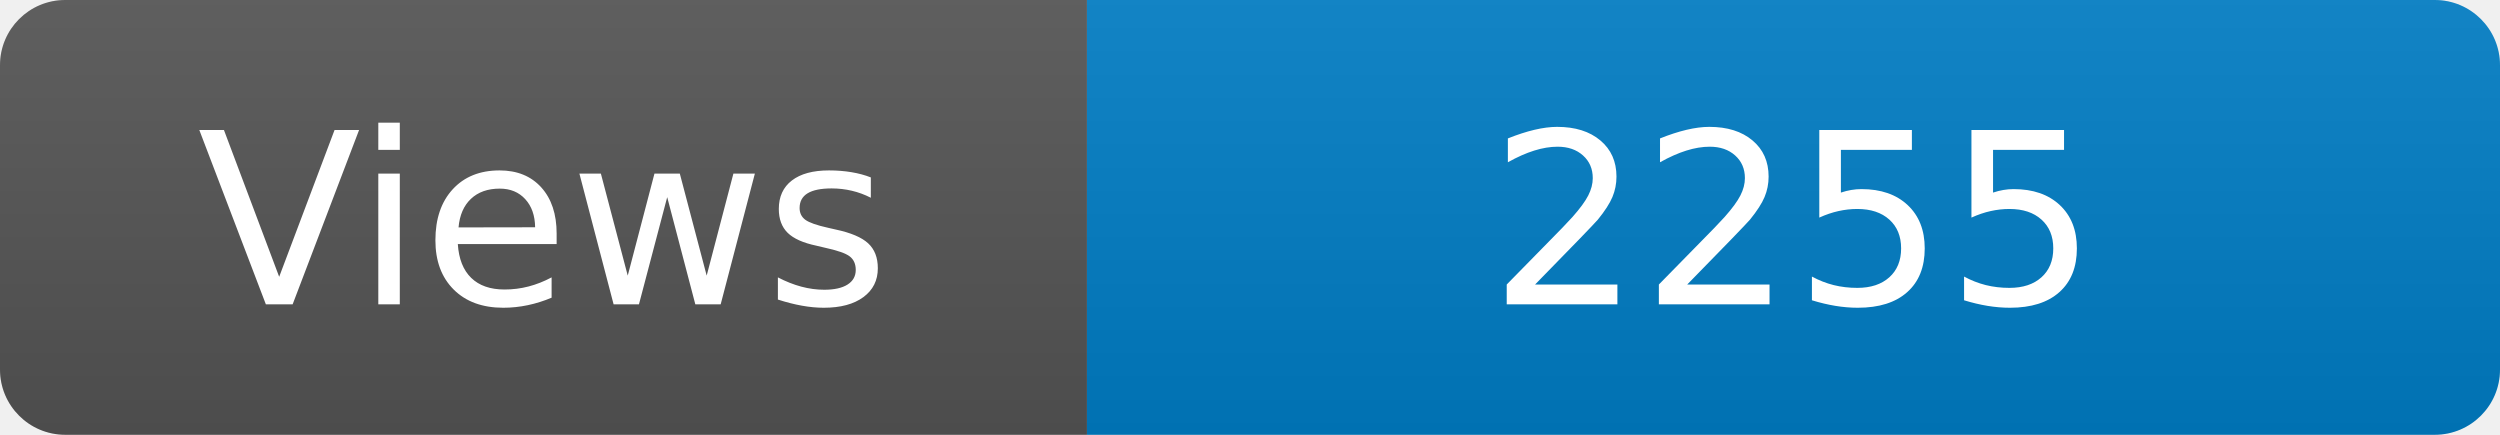
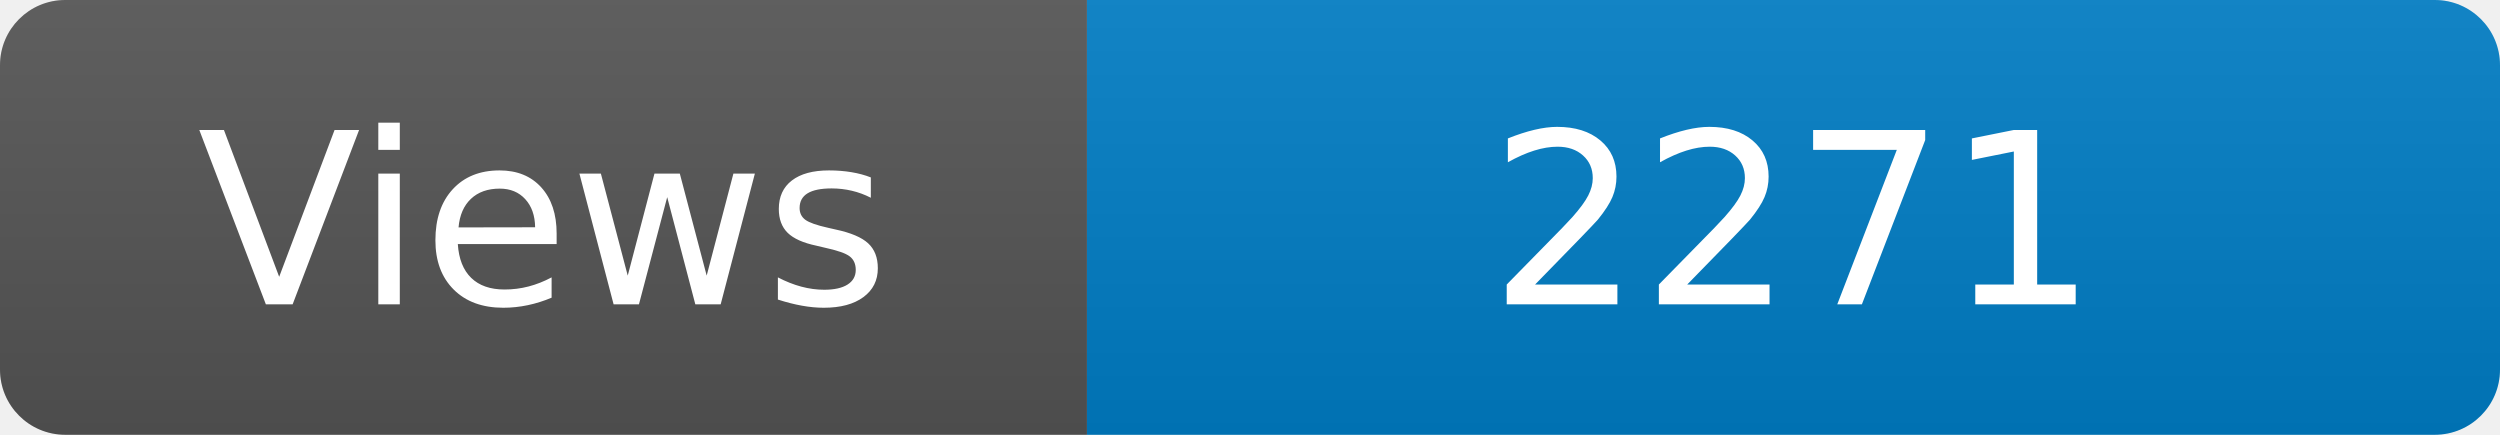
<svg xmlns="http://www.w3.org/2000/svg" width="115" height="20" role="img" aria-label="Maintained?: yes">
  <linearGradient id="s" x2="0" y2="100%">
    <stop offset="0" stop-color="#bbb" stop-opacity=".1" />
    <stop offset="1" stop-opacity=".1" />
  </linearGradient>
  <clipPath id="r">
    <rect width="115" height="20" rx="3" fill="#fff" />
  </clipPath>
  <g clip-path="url(#r)">
    <rect width="50" height="20" fill="#555" />
    <rect x="50" width="160" height="20" fill="#007ec6" />
    <rect width="115" height="20" fill="url(#s)" />
  </g>
  <g fill="#fff" text-anchor="middle" font-family="Verdana,Geneva,DejaVu Sans,sans-serif" font-size="110">
    <text x="250" y="140" transform="scale(.1)" fill="#fff">Views</text>
-     <text x="825" y="140" transform="scale(.1)" fill="#fff">2255</text>
+     <text x="825" y="140" transform="scale(.1)" fill="#fff">2271</text>
  </g>
</svg>
